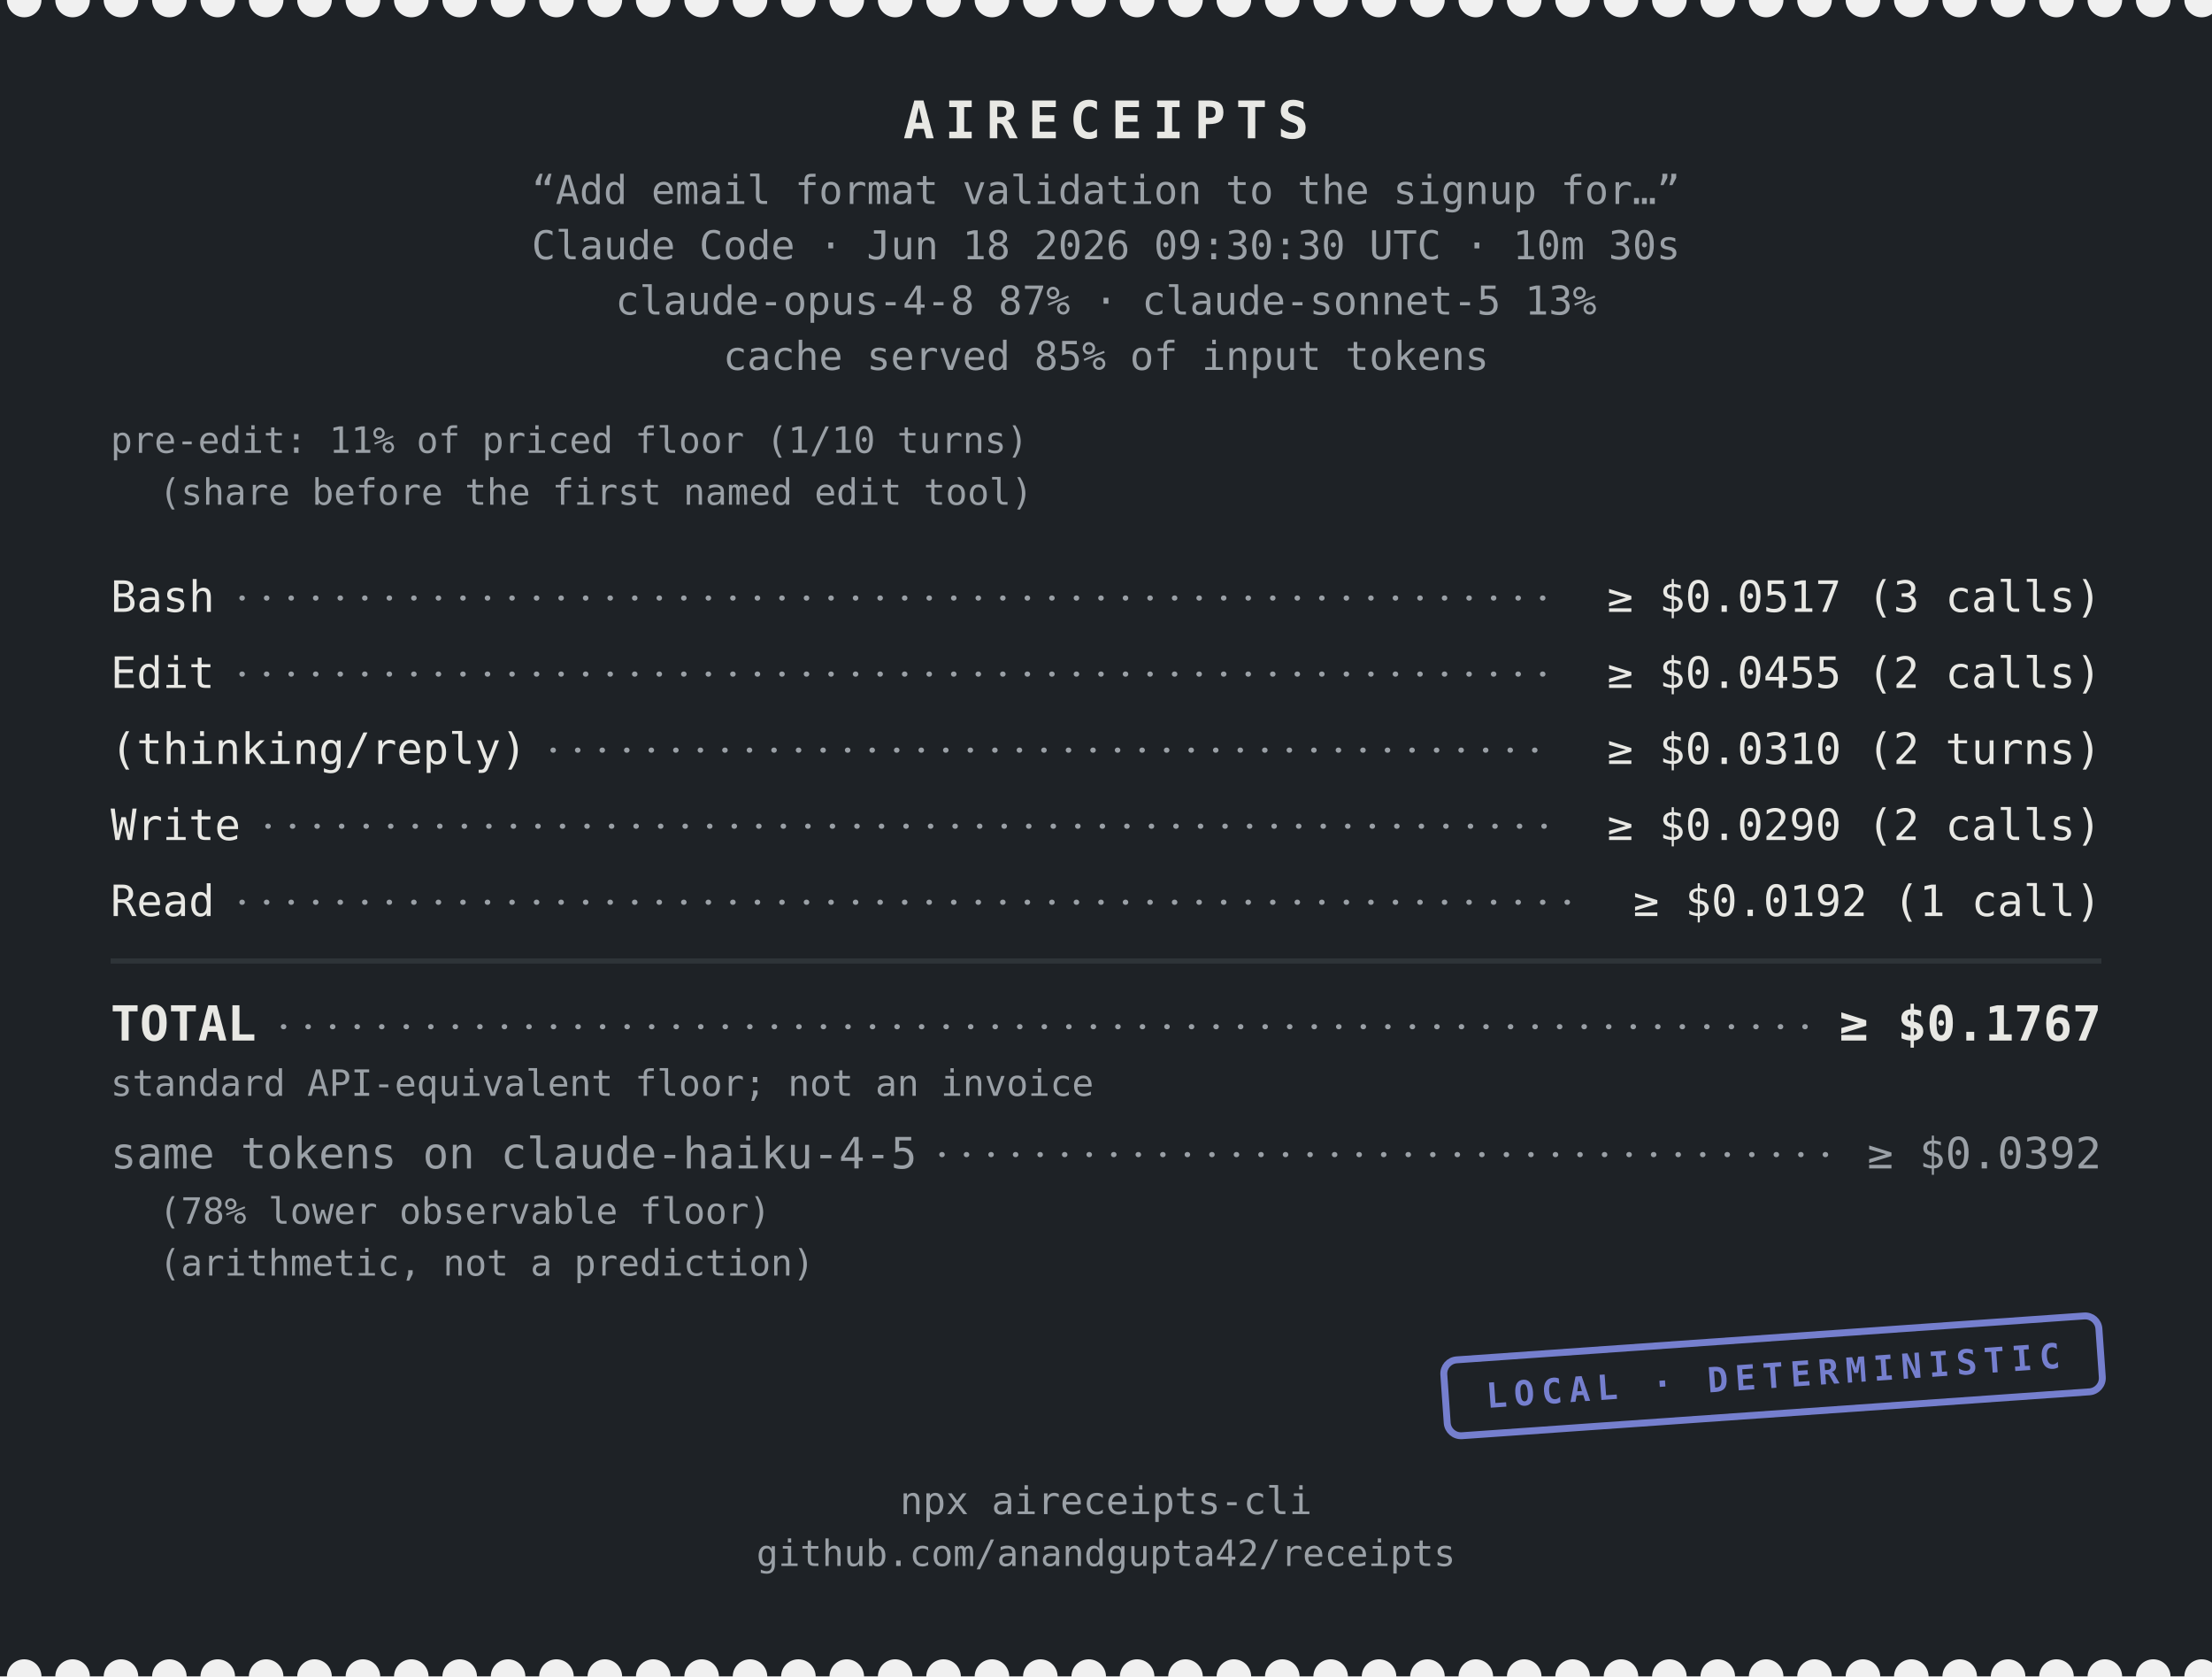
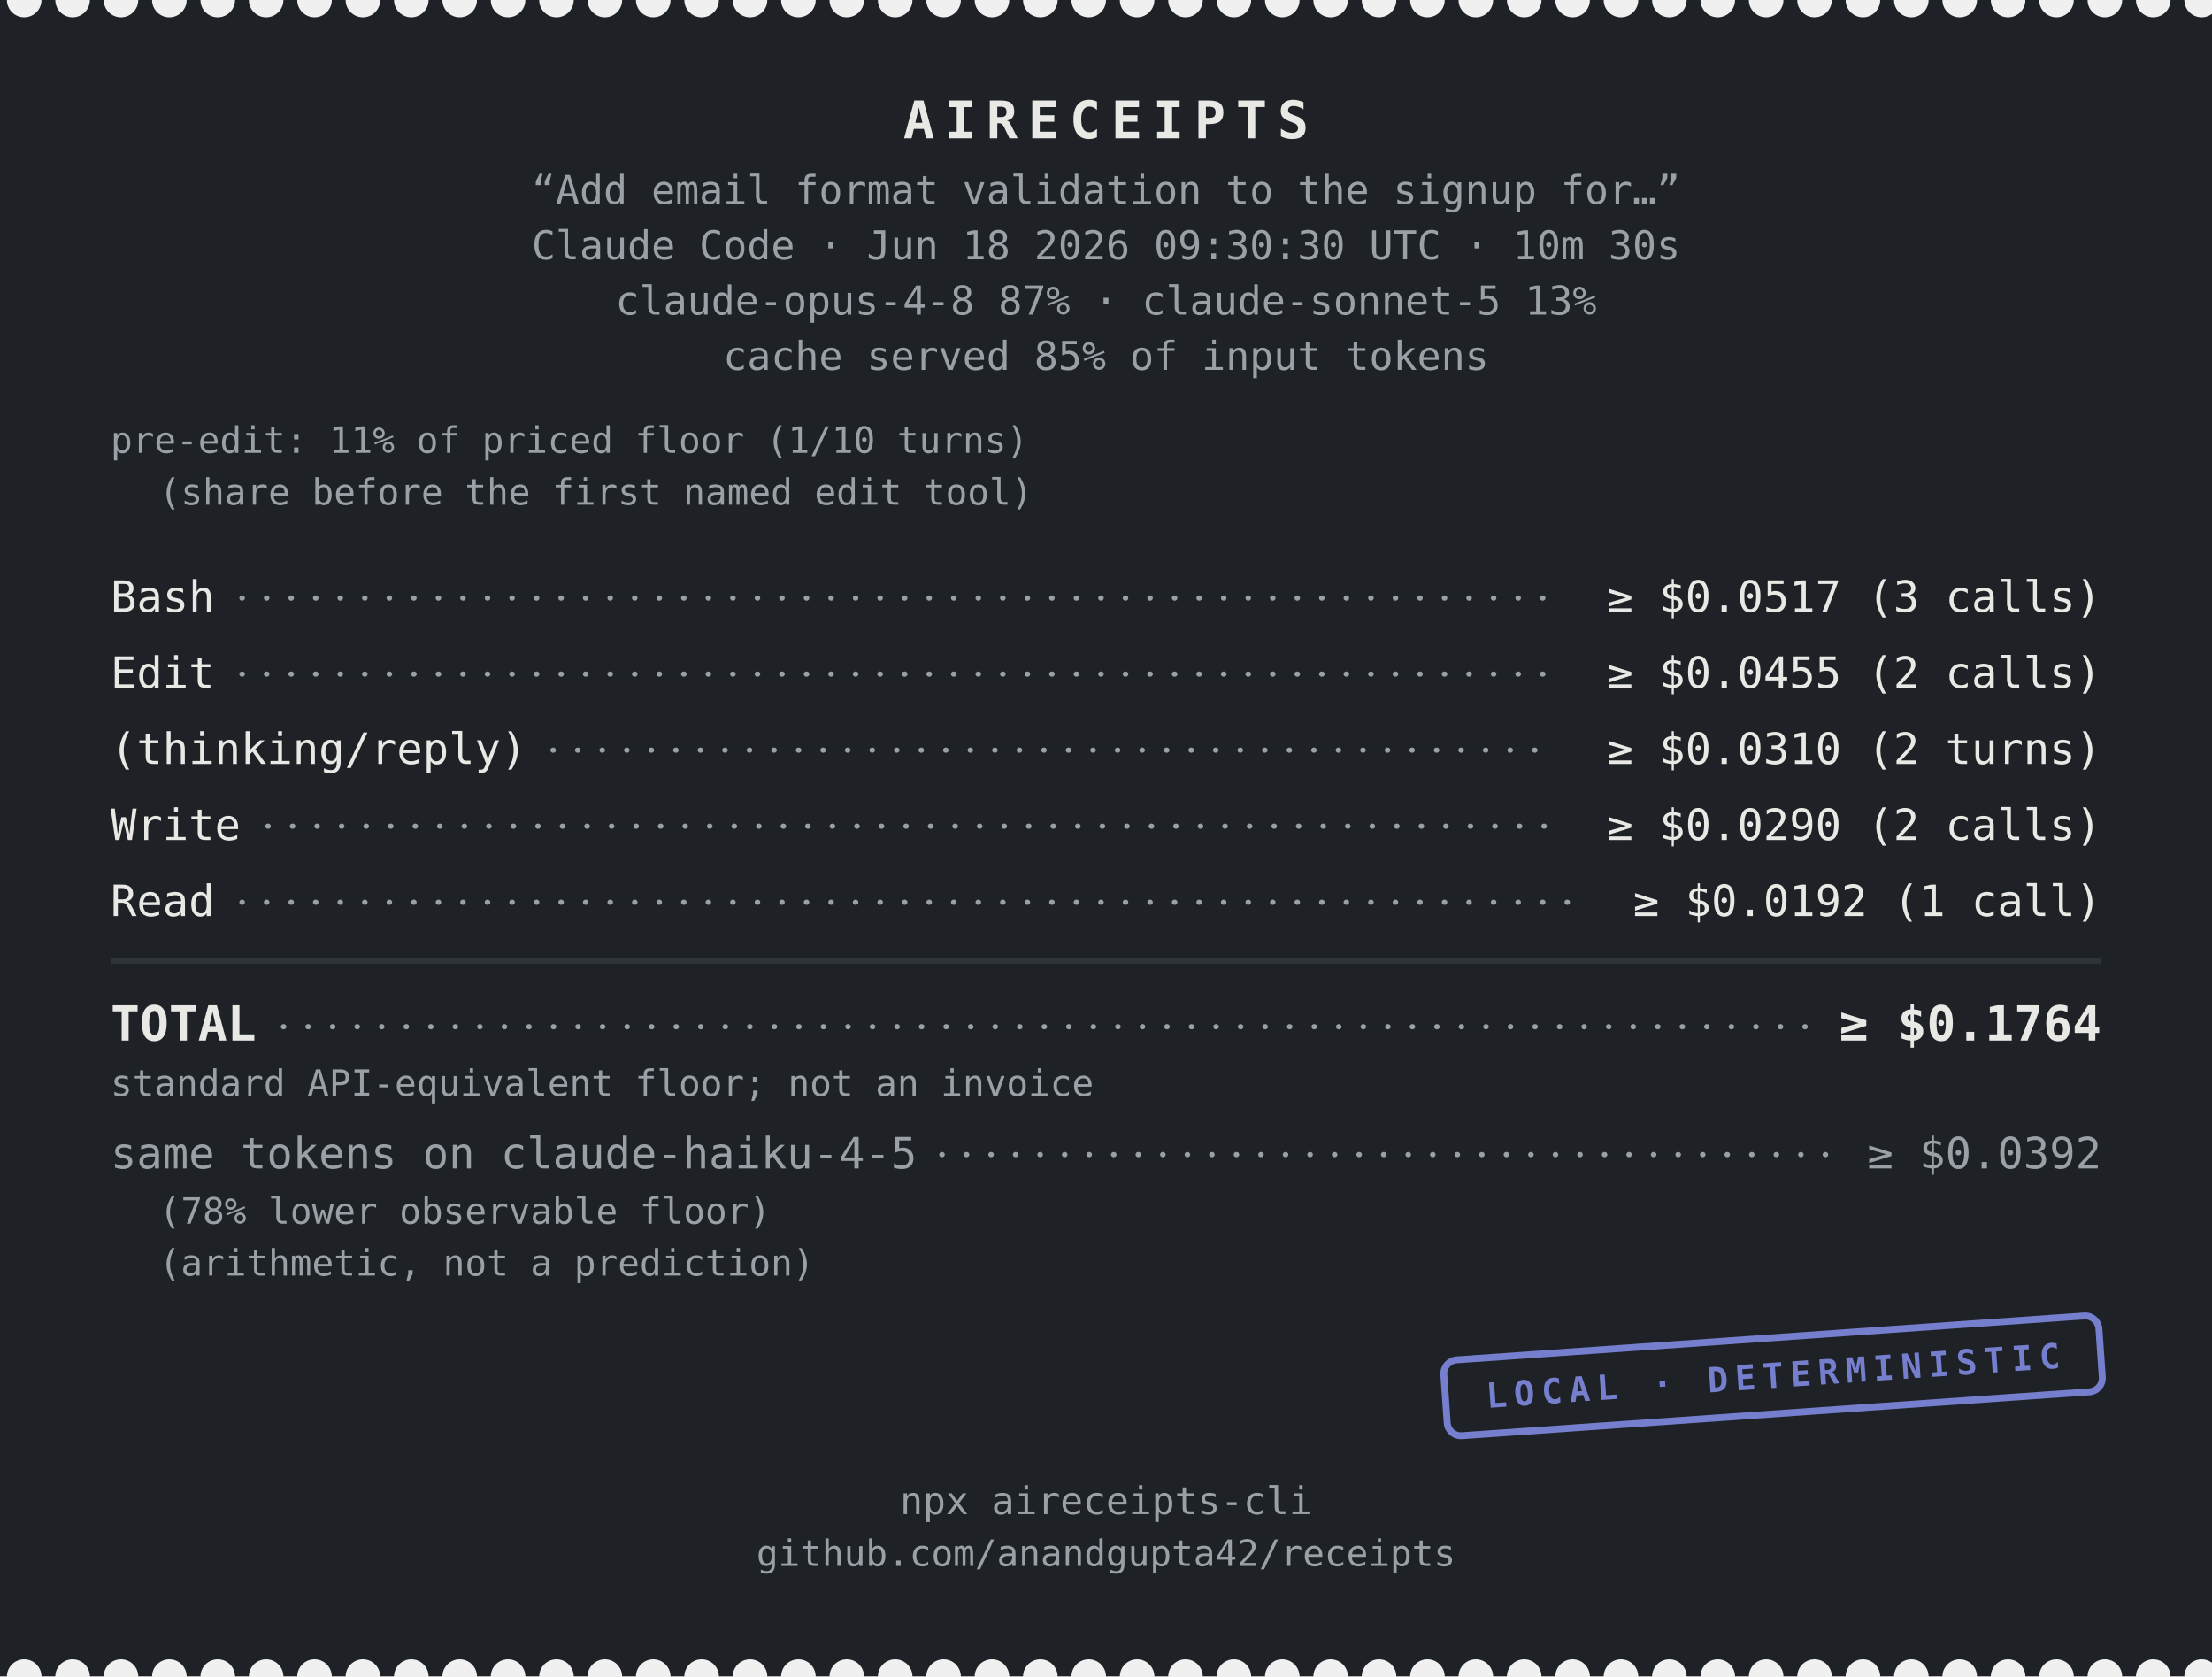
<svg xmlns="http://www.w3.org/2000/svg" width="640" height="485" viewBox="0 0 640 485" font-family="&quot;SF Mono&quot;,&quot;Cascadia Code&quot;,&quot;JetBrains Mono&quot;,Menlo,Consolas,monospace" role="img" aria-label="aireceipts cost receipt">
  <g transform="translate(0 0)">
    <defs>
      <mask id="perf-0" maskUnits="userSpaceOnUse" x="-5" y="-5" width="650" height="495">
        <rect x="0" y="0" width="640" height="485" fill="#FFFFFF" />
        <g class="perf-top">
          <circle cx="7" cy="0" r="5" fill="#000000" />
          <circle cx="21" cy="0" r="5" fill="#000000" />
          <circle cx="35" cy="0" r="5" fill="#000000" />
          <circle cx="49" cy="0" r="5" fill="#000000" />
          <circle cx="63" cy="0" r="5" fill="#000000" />
          <circle cx="77" cy="0" r="5" fill="#000000" />
          <circle cx="91" cy="0" r="5" fill="#000000" />
          <circle cx="105" cy="0" r="5" fill="#000000" />
          <circle cx="119" cy="0" r="5" fill="#000000" />
          <circle cx="133" cy="0" r="5" fill="#000000" />
          <circle cx="147" cy="0" r="5" fill="#000000" />
          <circle cx="161" cy="0" r="5" fill="#000000" />
          <circle cx="175" cy="0" r="5" fill="#000000" />
          <circle cx="189" cy="0" r="5" fill="#000000" />
          <circle cx="203" cy="0" r="5" fill="#000000" />
          <circle cx="217" cy="0" r="5" fill="#000000" />
          <circle cx="231" cy="0" r="5" fill="#000000" />
          <circle cx="245" cy="0" r="5" fill="#000000" />
          <circle cx="259" cy="0" r="5" fill="#000000" />
          <circle cx="273" cy="0" r="5" fill="#000000" />
          <circle cx="287" cy="0" r="5" fill="#000000" />
          <circle cx="301" cy="0" r="5" fill="#000000" />
          <circle cx="315" cy="0" r="5" fill="#000000" />
          <circle cx="329" cy="0" r="5" fill="#000000" />
          <circle cx="343" cy="0" r="5" fill="#000000" />
          <circle cx="357" cy="0" r="5" fill="#000000" />
          <circle cx="371" cy="0" r="5" fill="#000000" />
          <circle cx="385" cy="0" r="5" fill="#000000" />
          <circle cx="399" cy="0" r="5" fill="#000000" />
          <circle cx="413" cy="0" r="5" fill="#000000" />
          <circle cx="427" cy="0" r="5" fill="#000000" />
          <circle cx="441" cy="0" r="5" fill="#000000" />
          <circle cx="455" cy="0" r="5" fill="#000000" />
          <circle cx="469" cy="0" r="5" fill="#000000" />
          <circle cx="483" cy="0" r="5" fill="#000000" />
          <circle cx="497" cy="0" r="5" fill="#000000" />
          <circle cx="511" cy="0" r="5" fill="#000000" />
          <circle cx="525" cy="0" r="5" fill="#000000" />
          <circle cx="539" cy="0" r="5" fill="#000000" />
          <circle cx="553" cy="0" r="5" fill="#000000" />
          <circle cx="567" cy="0" r="5" fill="#000000" />
          <circle cx="581" cy="0" r="5" fill="#000000" />
          <circle cx="595" cy="0" r="5" fill="#000000" />
          <circle cx="609" cy="0" r="5" fill="#000000" />
          <circle cx="623" cy="0" r="5" fill="#000000" />
          <circle cx="637" cy="0" r="5" fill="#000000" />
        </g>
        <g class="perf-bottom">
          <circle cx="7" cy="485" r="5" fill="#000000" />
          <circle cx="21" cy="485" r="5" fill="#000000" />
          <circle cx="35" cy="485" r="5" fill="#000000" />
          <circle cx="49" cy="485" r="5" fill="#000000" />
          <circle cx="63" cy="485" r="5" fill="#000000" />
          <circle cx="77" cy="485" r="5" fill="#000000" />
          <circle cx="91" cy="485" r="5" fill="#000000" />
          <circle cx="105" cy="485" r="5" fill="#000000" />
          <circle cx="119" cy="485" r="5" fill="#000000" />
          <circle cx="133" cy="485" r="5" fill="#000000" />
          <circle cx="147" cy="485" r="5" fill="#000000" />
          <circle cx="161" cy="485" r="5" fill="#000000" />
          <circle cx="175" cy="485" r="5" fill="#000000" />
          <circle cx="189" cy="485" r="5" fill="#000000" />
          <circle cx="203" cy="485" r="5" fill="#000000" />
          <circle cx="217" cy="485" r="5" fill="#000000" />
          <circle cx="231" cy="485" r="5" fill="#000000" />
          <circle cx="245" cy="485" r="5" fill="#000000" />
          <circle cx="259" cy="485" r="5" fill="#000000" />
          <circle cx="273" cy="485" r="5" fill="#000000" />
          <circle cx="287" cy="485" r="5" fill="#000000" />
          <circle cx="301" cy="485" r="5" fill="#000000" />
          <circle cx="315" cy="485" r="5" fill="#000000" />
          <circle cx="329" cy="485" r="5" fill="#000000" />
          <circle cx="343" cy="485" r="5" fill="#000000" />
          <circle cx="357" cy="485" r="5" fill="#000000" />
          <circle cx="371" cy="485" r="5" fill="#000000" />
          <circle cx="385" cy="485" r="5" fill="#000000" />
          <circle cx="399" cy="485" r="5" fill="#000000" />
          <circle cx="413" cy="485" r="5" fill="#000000" />
          <circle cx="427" cy="485" r="5" fill="#000000" />
          <circle cx="441" cy="485" r="5" fill="#000000" />
          <circle cx="455" cy="485" r="5" fill="#000000" />
          <circle cx="469" cy="485" r="5" fill="#000000" />
          <circle cx="483" cy="485" r="5" fill="#000000" />
          <circle cx="497" cy="485" r="5" fill="#000000" />
          <circle cx="511" cy="485" r="5" fill="#000000" />
          <circle cx="525" cy="485" r="5" fill="#000000" />
          <circle cx="539" cy="485" r="5" fill="#000000" />
          <circle cx="553" cy="485" r="5" fill="#000000" />
          <circle cx="567" cy="485" r="5" fill="#000000" />
          <circle cx="581" cy="485" r="5" fill="#000000" />
          <circle cx="595" cy="485" r="5" fill="#000000" />
          <circle cx="609" cy="485" r="5" fill="#000000" />
          <circle cx="623" cy="485" r="5" fill="#000000" />
          <circle cx="637" cy="485" r="5" fill="#000000" />
        </g>
      </mask>
    </defs>
    <rect x="0" y="0" width="640" height="485" fill="#1E2226" mask="url(#perf-0)" />
    <text x="320" y="40" font-size="15" fill="#E8E8E4" text-anchor="middle" font-weight="700" letter-spacing="3">AIRECEIPTS</text>
    <text x="320" y="59" font-size="11.5" fill="#9AA0A6" text-anchor="middle">“Add email format validation to the signup for…”</text>
    <text x="320" y="75" font-size="11.5" fill="#9AA0A6" text-anchor="middle">Claude Code · Jun 18 2026 09:30:30 UTC · 10m 30s</text>
    <text x="320" y="91" font-size="11.5" fill="#9AA0A6" text-anchor="middle">claude-opus-4-8 87% · claude-sonnet-5 13%</text>
    <text x="320" y="107" font-size="11.5" fill="#9AA0A6" text-anchor="middle">cache served 85% of input tokens</text>
    <text x="32" y="131" font-size="10.5" fill="#9AA0A6" text-anchor="start">pre-edit: 11% of priced floor (1/10 turns)</text>
    <text x="46" y="146" font-size="10.5" fill="#9AA0A6" text-anchor="start">(share before the first named edit tool)</text>
    <text x="32" y="177" font-size="12.5" fill="#E8E8E4" text-anchor="start">Bash</text>
    <text x="608" y="177" font-size="12.5" fill="#E8E8E4" text-anchor="end">≥ $0.0517  (3 calls)</text>
    <line x1="70" y1="173" x2="450" y2="173" stroke="#9AA0A6" stroke-width="1.5" stroke-linecap="round" stroke-dasharray="0.1 7" />
    <text x="32" y="199" font-size="12.5" fill="#E8E8E4" text-anchor="start">Edit</text>
    <text x="608" y="199" font-size="12.5" fill="#E8E8E4" text-anchor="end">≥ $0.0455  (2 calls)</text>
    <line x1="70" y1="195" x2="450" y2="195" stroke="#9AA0A6" stroke-width="1.5" stroke-linecap="round" stroke-dasharray="0.1 7" />
    <text x="32" y="221" font-size="12.5" fill="#E8E8E4" text-anchor="start">(thinking/reply)</text>
    <text x="608" y="221" font-size="12.5" fill="#E8E8E4" text-anchor="end">≥ $0.0310  (2 turns)</text>
    <line x1="160" y1="217" x2="450" y2="217" stroke="#9AA0A6" stroke-width="1.5" stroke-linecap="round" stroke-dasharray="0.1 7" />
    <text x="32" y="243" font-size="12.5" fill="#E8E8E4" text-anchor="start">Write</text>
    <text x="608" y="243" font-size="12.5" fill="#E8E8E4" text-anchor="end">≥ $0.0290  (2 calls)</text>
    <line x1="77.5" y1="239" x2="450" y2="239" stroke="#9AA0A6" stroke-width="1.5" stroke-linecap="round" stroke-dasharray="0.1 7" />
    <text x="32" y="265" font-size="12.5" fill="#E8E8E4" text-anchor="start">Read</text>
    <text x="608" y="265" font-size="12.5" fill="#E8E8E4" text-anchor="end">≥ $0.0192  (1 call)</text>
    <line x1="70" y1="261" x2="457.5" y2="261" stroke="#9AA0A6" stroke-width="1.5" stroke-linecap="round" stroke-dasharray="0.1 7" />
    <line x1="32" y1="278" x2="608" y2="278" stroke="#2E3438" stroke-width="1.5" />
    <text x="32" y="301" font-size="14" fill="#E8E8E4" text-anchor="start" font-weight="700">TOTAL</text>
-     <text x="608" y="301" font-size="14" fill="#E8E8E4" text-anchor="end" font-weight="700">≥ $0.1767</text>
+     <text x="608" y="301" font-size="14" fill="#E8E8E4" text-anchor="end" font-weight="700">≥ $0.1764</text>
    <line x1="82" y1="297" x2="524.4" y2="297" stroke="#9AA0A6" stroke-width="1.5" stroke-linecap="round" stroke-dasharray="0.1 7" />
    <text x="32" y="317" font-size="10.5" fill="#9AA0A6" text-anchor="start">standard API-equivalent floor; not an invoice</text>
    <text x="32" y="338" font-size="12.5" fill="#9AA0A6" text-anchor="start" font-weight="400">same tokens on claude-haiku-4-5</text>
    <text x="608" y="338" font-size="12.5" fill="#9AA0A6" text-anchor="end" font-weight="400">≥ $0.0392</text>
    <line x1="272.5" y1="334" x2="532.5" y2="334" stroke="#9AA0A6" stroke-width="1.5" stroke-linecap="round" stroke-dasharray="0.1 7" />
    <text x="46" y="354" font-size="10.5" fill="#9AA0A6" text-anchor="start">(78% lower observable floor)</text>
    <text x="46" y="369" font-size="10.5" fill="#9AA0A6" text-anchor="start">(arithmetic, not a prediction)</text>
    <g class="stamp" opacity="0.8" transform="rotate(-4 513 398)">
      <rect x="418" y="387" width="190" height="22" rx="4" fill="none" stroke="#8B96F8" stroke-width="2" />
      <text x="513" y="401.5" font-size="10" fill="#8B96F8" text-anchor="middle" font-weight="700" letter-spacing="2">LOCAL · DETERMINISTIC</text>
    </g>
    <text x="320" y="438" font-size="11" fill="#9AA0A6" text-anchor="middle">npx aireceipts-cli</text>
    <text x="320" y="453" font-size="10.5" fill="#9AA0A6" text-anchor="middle">github.com/anandgupta42/receipts</text>
  </g>
</svg>
